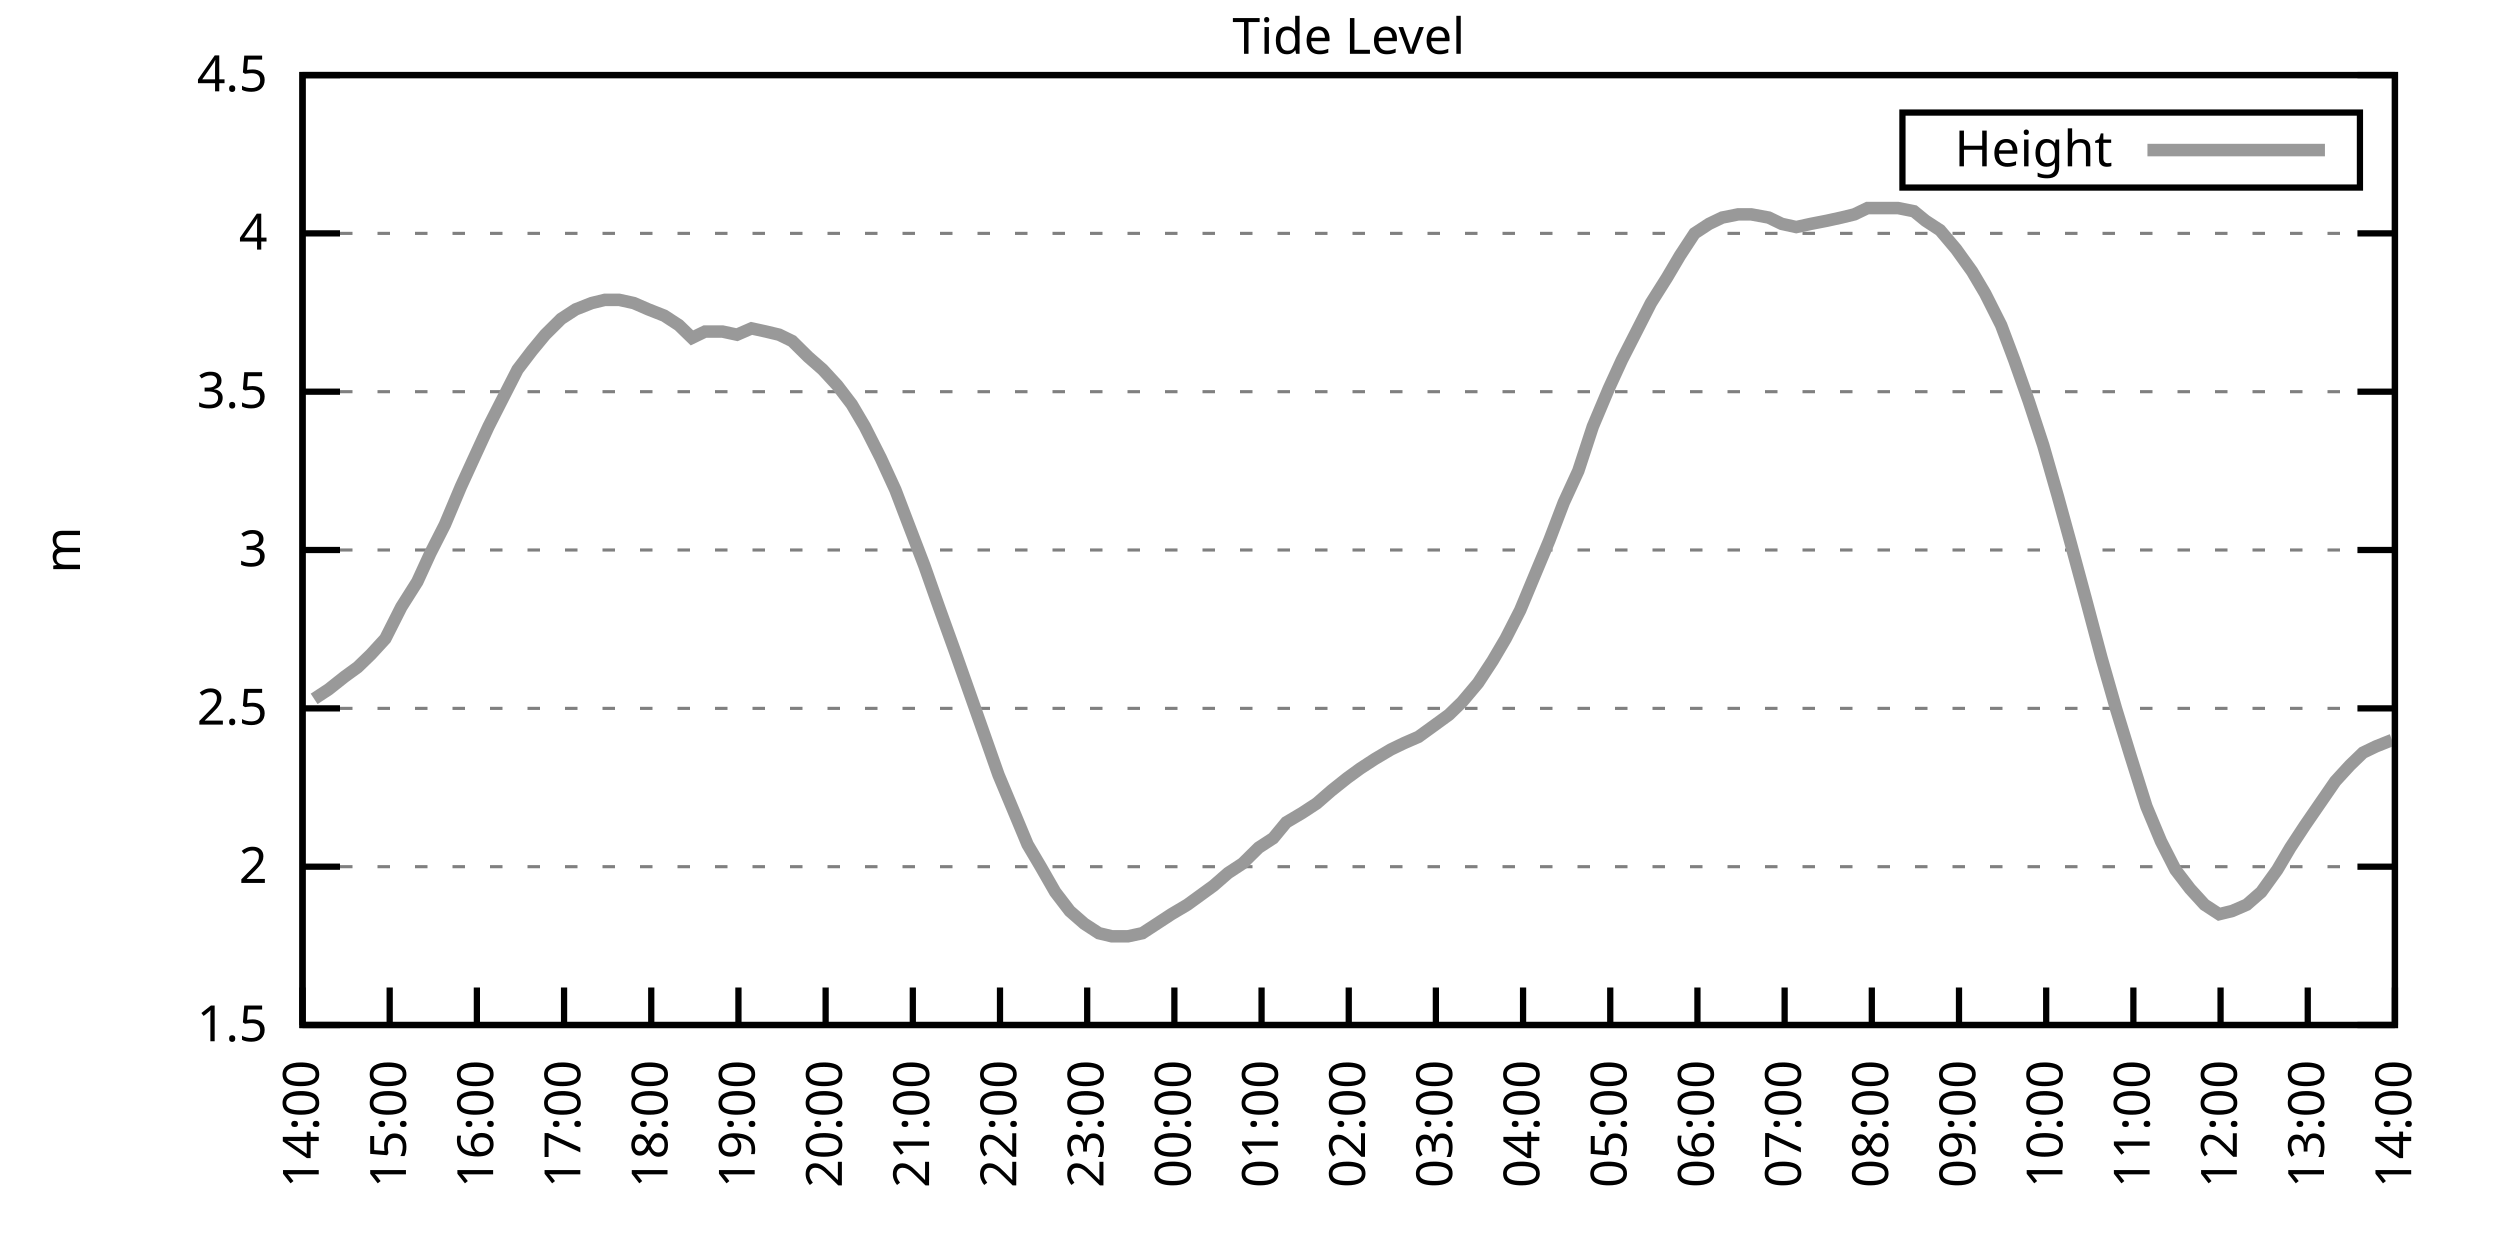
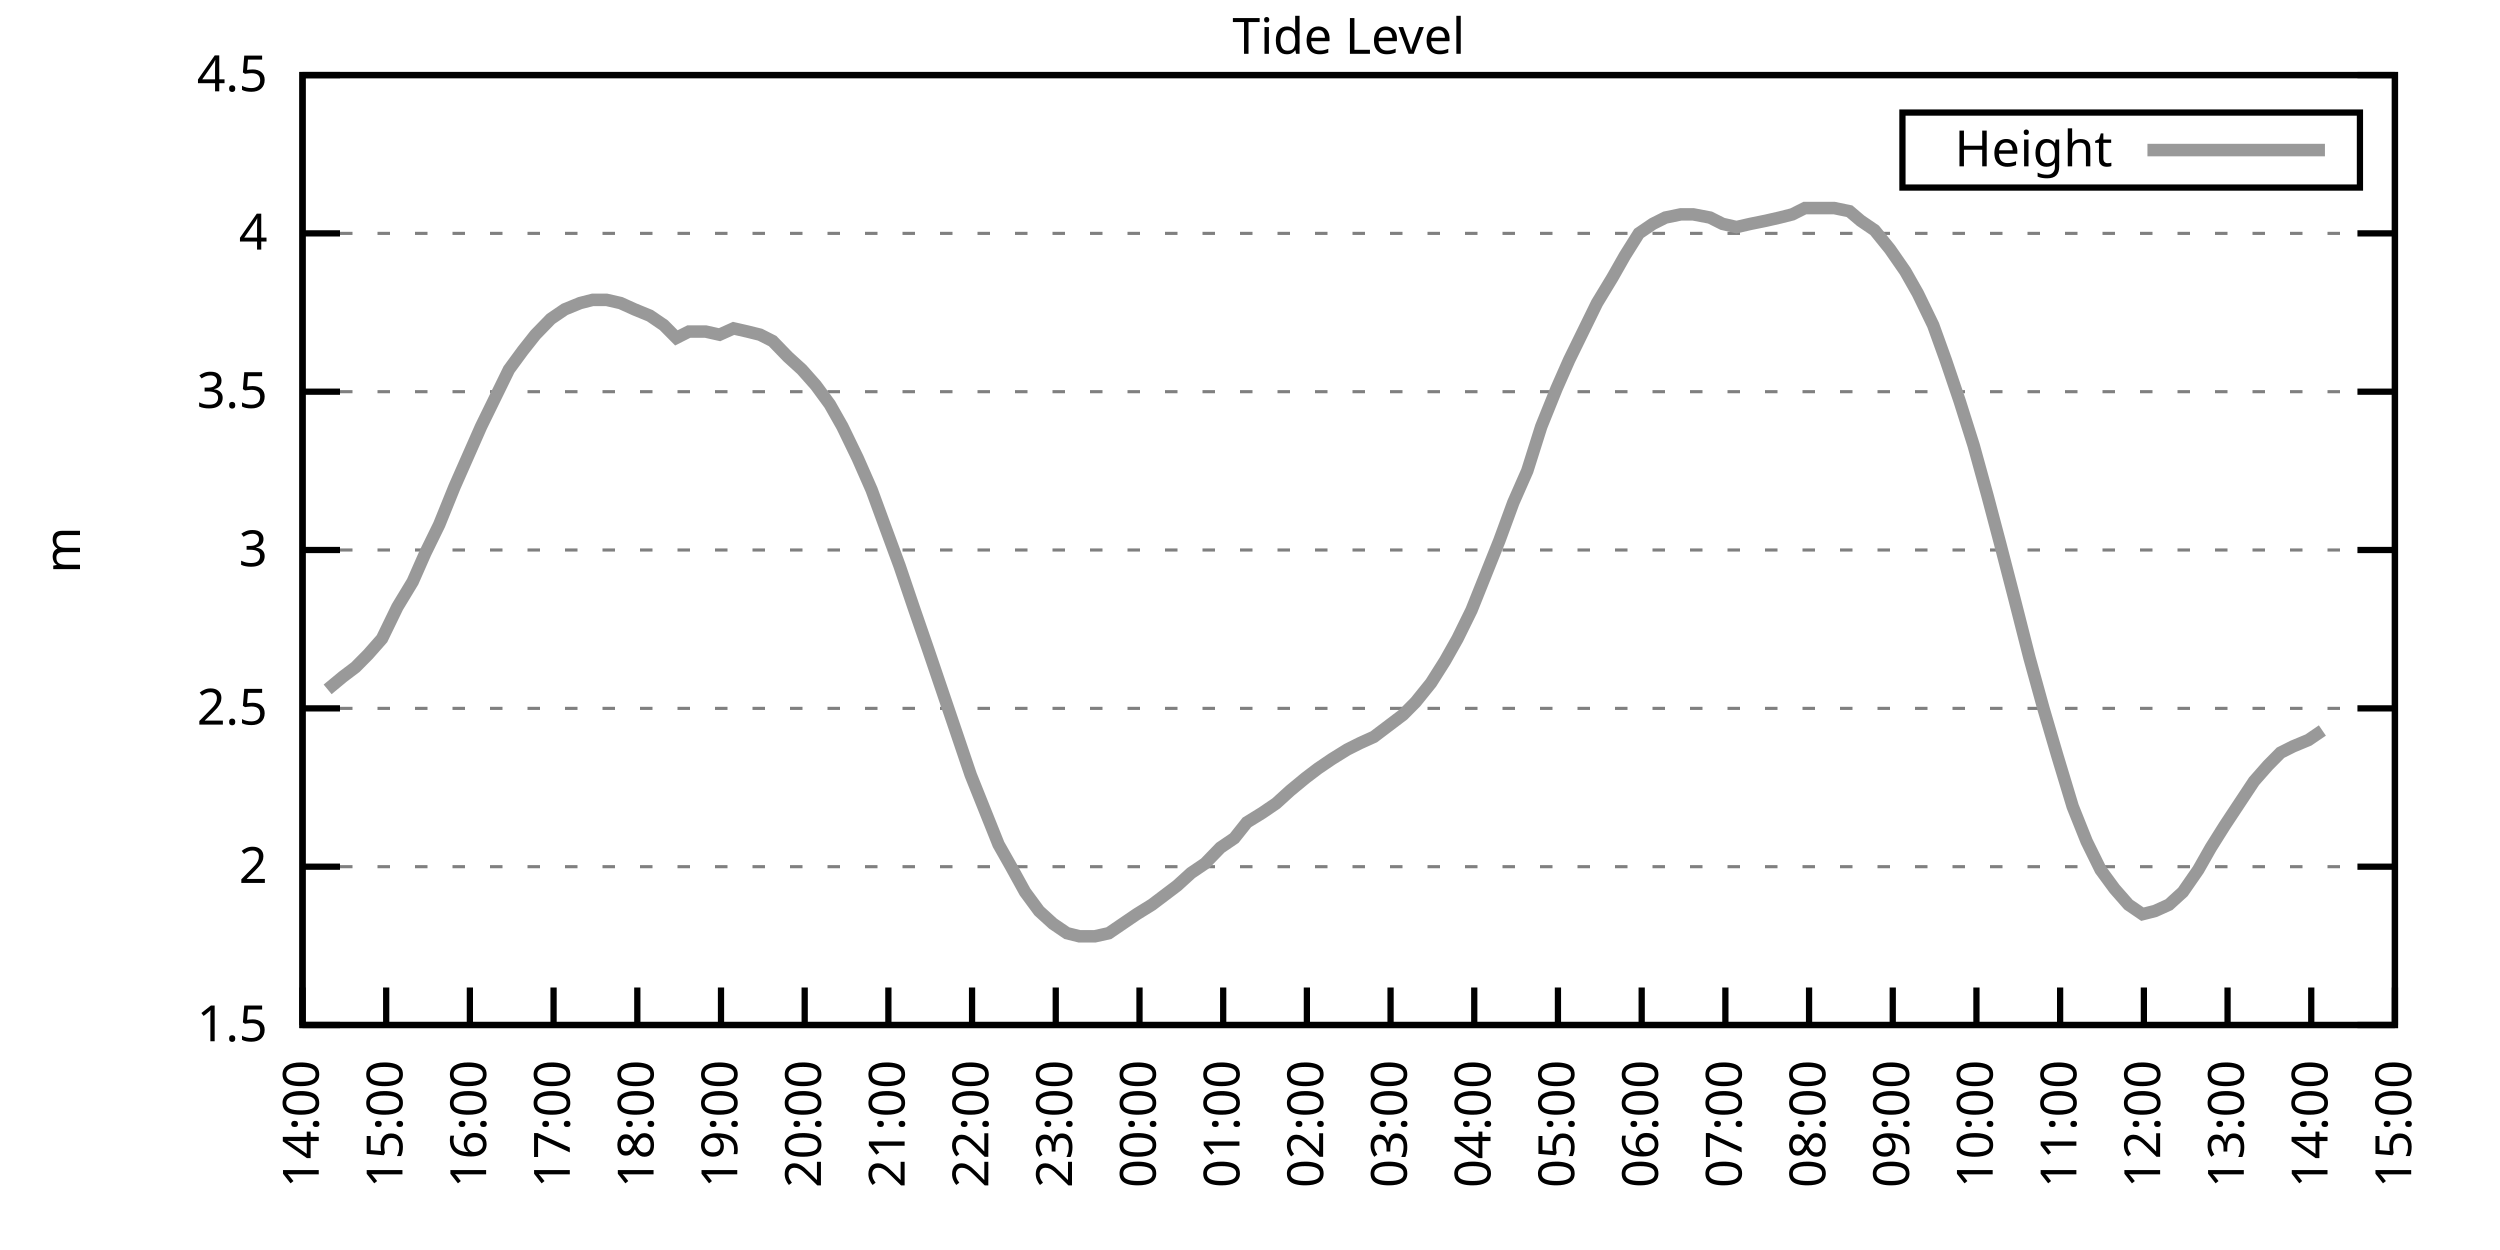
<svg xmlns="http://www.w3.org/2000/svg" xmlns:xlink="http://www.w3.org/1999/xlink" width="400" height="200" viewBox="0 0 400 200">
  <g id="gnuplot_canvas">
    <rect x="0" y="0" width="400" height="200" fill="none" />
    <defs>
      <circle id="gpDot" r="0.5" stroke-width="0.5" stroke="currentColor" />
      <path id="gpPt0" stroke-width="0.333" stroke="currentColor" d="M-1,0 h2 M0,-1 v2" />
      <path id="gpPt1" stroke-width="0.333" stroke="currentColor" d="M-1,-1 L1,1 M1,-1 L-1,1" />
      <path id="gpPt2" stroke-width="0.333" stroke="currentColor" d="M-1,0 L1,0 M0,-1 L0,1 M-1,-1 L1,1 M-1,1 L1,-1" />
      <rect id="gpPt3" stroke-width="0.333" stroke="currentColor" x="-1" y="-1" width="2" height="2" />
      <rect id="gpPt4" stroke-width="0.333" stroke="currentColor" fill="currentColor" x="-1" y="-1" width="2" height="2" />
      <circle id="gpPt5" stroke-width="0.333" stroke="currentColor" cx="0" cy="0" r="1" />
      <use xlink:href="#gpPt5" id="gpPt6" fill="currentColor" stroke="none" />
      <path id="gpPt7" stroke-width="0.333" stroke="currentColor" d="M0,-1.33 L-1.33,0.67 L1.33,0.67 z" />
      <use xlink:href="#gpPt7" id="gpPt8" fill="currentColor" stroke="none" />
      <use xlink:href="#gpPt7" id="gpPt9" stroke="currentColor" transform="rotate(180)" />
      <use xlink:href="#gpPt9" id="gpPt10" fill="currentColor" stroke="none" />
      <use xlink:href="#gpPt3" id="gpPt11" stroke="currentColor" transform="rotate(45)" />
      <use xlink:href="#gpPt11" id="gpPt12" fill="currentColor" stroke="none" />
      <path id="gpPt13" stroke-width="0.333" stroke="currentColor" d="M0,1.330 L1.265,0.411 L0.782,-1.067 L-0.782,-1.076 L-1.265,0.411 z" />
      <use xlink:href="#gpPt13" id="gpPt14" fill="currentColor" stroke="none" />
      <filter id="textbox" filterUnits="objectBoundingBox" x="0" y="0" height="1" width="1">
        <feFlood flood-color="white" flood-opacity="1" result="bgnd" />
        <feComposite in="SourceGraphic" in2="bgnd" operator="atop" />
      </filter>
      <filter id="greybox" filterUnits="objectBoundingBox" x="0" y="0" height="1" width="1">
        <feFlood flood-color="lightgrey" flood-opacity="1" result="grey" />
        <feComposite in="SourceGraphic" in2="grey" operator="atop" />
      </filter>
    </defs>
    <g fill="none" color="white" stroke="currentColor" stroke-width="1.00" stroke-linecap="butt" stroke-linejoin="miter">
</g>
    <g fill="none" color="black" stroke="currentColor" stroke-width="1.00" stroke-linecap="butt" stroke-linejoin="miter">
      <g stroke="none" shape-rendering="crispEdges">
        <polygon fill="rgb(255, 255, 255)" points="48.40,164.00 383.18,164.00 383.18,12.02 48.40,12.02 " />
      </g>
    </g>
    <g fill="none" color="black" stroke="currentColor" stroke-width="1.00" stroke-linecap="butt" stroke-linejoin="miter">
</g>
    <g fill="none" color="black" stroke="black" stroke-width="0.50" stroke-linecap="butt" stroke-linejoin="miter">
</g>
    <g fill="none" color="gray" stroke="currentColor" stroke-width="0.50" stroke-linecap="butt" stroke-linejoin="miter">
      <path stroke="gray" stroke-dasharray="2,4" class="gridline" d="M48.40,164.00 L383.19,164.00  " />
    </g>
    <g fill="none" color="gray" stroke="gray" stroke-width="1.00" stroke-linecap="butt" stroke-linejoin="miter">
</g>
    <g fill="none" color="black" stroke="currentColor" stroke-width="1.00" stroke-linecap="butt" stroke-linejoin="miter">
      <path stroke="black" d="M48.40,164.00 L54.40,164.00 M383.19,164.00 L377.19,164.00  " />
      <g transform="translate(42.80,166.60)" stroke="none" fill="black" font-family="Sans" font-size="8.00" text-anchor="end">
        <text>
          <tspan font-family="Sans"> 1.5</tspan>
        </text>
      </g>
    </g>
    <g fill="none" color="black" stroke="currentColor" stroke-width="1.00" stroke-linecap="butt" stroke-linejoin="miter">
</g>
    <g fill="none" color="black" stroke="black" stroke-width="0.50" stroke-linecap="butt" stroke-linejoin="miter">
</g>
    <g fill="none" color="gray" stroke="currentColor" stroke-width="0.50" stroke-linecap="butt" stroke-linejoin="miter">
      <path stroke="gray" stroke-dasharray="2,4" class="gridline" d="M48.40,138.67 L383.19,138.67  " />
    </g>
    <g fill="none" color="gray" stroke="gray" stroke-width="1.00" stroke-linecap="butt" stroke-linejoin="miter">
</g>
    <g fill="none" color="black" stroke="currentColor" stroke-width="1.00" stroke-linecap="butt" stroke-linejoin="miter">
      <path stroke="black" d="M48.40,138.67 L54.40,138.67 M383.19,138.67 L377.19,138.67  " />
      <g transform="translate(42.80,141.27)" stroke="none" fill="black" font-family="Sans" font-size="8.00" text-anchor="end">
        <text>
          <tspan font-family="Sans"> 2</tspan>
        </text>
      </g>
    </g>
    <g fill="none" color="black" stroke="currentColor" stroke-width="1.00" stroke-linecap="butt" stroke-linejoin="miter">
</g>
    <g fill="none" color="black" stroke="black" stroke-width="0.50" stroke-linecap="butt" stroke-linejoin="miter">
</g>
    <g fill="none" color="gray" stroke="currentColor" stroke-width="0.50" stroke-linecap="butt" stroke-linejoin="miter">
      <path stroke="gray" stroke-dasharray="2,4" class="gridline" d="M48.40,113.34 L383.19,113.34  " />
    </g>
    <g fill="none" color="gray" stroke="gray" stroke-width="1.00" stroke-linecap="butt" stroke-linejoin="miter">
</g>
    <g fill="none" color="black" stroke="currentColor" stroke-width="1.00" stroke-linecap="butt" stroke-linejoin="miter">
      <path stroke="black" d="M48.40,113.34 L54.40,113.34 M383.19,113.34 L377.19,113.34  " />
      <g transform="translate(42.80,115.94)" stroke="none" fill="black" font-family="Sans" font-size="8.00" text-anchor="end">
        <text>
          <tspan font-family="Sans"> 2.5</tspan>
        </text>
      </g>
    </g>
    <g fill="none" color="black" stroke="currentColor" stroke-width="1.00" stroke-linecap="butt" stroke-linejoin="miter">
</g>
    <g fill="none" color="black" stroke="black" stroke-width="0.50" stroke-linecap="butt" stroke-linejoin="miter">
</g>
    <g fill="none" color="gray" stroke="currentColor" stroke-width="0.50" stroke-linecap="butt" stroke-linejoin="miter">
      <path stroke="gray" stroke-dasharray="2,4" class="gridline" d="M48.40,88.00 L383.19,88.00  " />
    </g>
    <g fill="none" color="gray" stroke="gray" stroke-width="1.00" stroke-linecap="butt" stroke-linejoin="miter">
</g>
    <g fill="none" color="black" stroke="currentColor" stroke-width="1.00" stroke-linecap="butt" stroke-linejoin="miter">
      <path stroke="black" d="M48.40,88.00 L54.40,88.00 M383.19,88.00 L377.19,88.00  " />
      <g transform="translate(42.80,90.60)" stroke="none" fill="black" font-family="Sans" font-size="8.00" text-anchor="end">
        <text>
          <tspan font-family="Sans"> 3</tspan>
        </text>
      </g>
    </g>
    <g fill="none" color="black" stroke="currentColor" stroke-width="1.00" stroke-linecap="butt" stroke-linejoin="miter">
</g>
    <g fill="none" color="black" stroke="black" stroke-width="0.50" stroke-linecap="butt" stroke-linejoin="miter">
</g>
    <g fill="none" color="gray" stroke="currentColor" stroke-width="0.50" stroke-linecap="butt" stroke-linejoin="miter">
      <path stroke="gray" stroke-dasharray="2,4" class="gridline" d="M48.40,62.67 L383.19,62.67  " />
    </g>
    <g fill="none" color="gray" stroke="gray" stroke-width="1.00" stroke-linecap="butt" stroke-linejoin="miter">
</g>
    <g fill="none" color="black" stroke="currentColor" stroke-width="1.00" stroke-linecap="butt" stroke-linejoin="miter">
      <path stroke="black" d="M48.40,62.67 L54.40,62.67 M383.19,62.67 L377.19,62.67  " />
      <g transform="translate(42.80,65.27)" stroke="none" fill="black" font-family="Sans" font-size="8.00" text-anchor="end">
        <text>
          <tspan font-family="Sans"> 3.5</tspan>
        </text>
      </g>
    </g>
    <g fill="none" color="black" stroke="currentColor" stroke-width="1.00" stroke-linecap="butt" stroke-linejoin="miter">
</g>
    <g fill="none" color="black" stroke="black" stroke-width="0.50" stroke-linecap="butt" stroke-linejoin="miter">
</g>
    <g fill="none" color="gray" stroke="currentColor" stroke-width="0.50" stroke-linecap="butt" stroke-linejoin="miter">
      <path stroke="gray" stroke-dasharray="2,4" class="gridline" d="M48.40,37.34 L383.19,37.34  " />
    </g>
    <g fill="none" color="gray" stroke="gray" stroke-width="1.00" stroke-linecap="butt" stroke-linejoin="miter">
</g>
    <g fill="none" color="black" stroke="currentColor" stroke-width="1.00" stroke-linecap="butt" stroke-linejoin="miter">
      <path stroke="black" d="M48.40,37.34 L54.40,37.34 M383.19,37.34 L377.19,37.34  " />
      <g transform="translate(42.80,39.94)" stroke="none" fill="black" font-family="Sans" font-size="8.00" text-anchor="end">
        <text>
          <tspan font-family="Sans"> 4</tspan>
        </text>
      </g>
    </g>
    <g fill="none" color="black" stroke="currentColor" stroke-width="1.00" stroke-linecap="butt" stroke-linejoin="miter">
</g>
    <g fill="none" color="black" stroke="black" stroke-width="0.50" stroke-linecap="butt" stroke-linejoin="miter">
</g>
    <g fill="none" color="gray" stroke="currentColor" stroke-width="0.50" stroke-linecap="butt" stroke-linejoin="miter">
      <path stroke="gray" stroke-dasharray="2,4" class="gridline" d="M48.40,12.01 L383.19,12.01  " />
    </g>
    <g fill="none" color="gray" stroke="gray" stroke-width="1.00" stroke-linecap="butt" stroke-linejoin="miter">
</g>
    <g fill="none" color="black" stroke="currentColor" stroke-width="1.00" stroke-linecap="butt" stroke-linejoin="miter">
      <path stroke="black" d="M48.40,12.01 L54.40,12.01 M383.19,12.01 L377.19,12.01  " />
      <g transform="translate(42.80,14.61)" stroke="none" fill="black" font-family="Sans" font-size="8.00" text-anchor="end">
        <text>
          <tspan font-family="Sans"> 4.5</tspan>
        </text>
      </g>
    </g>
    <g fill="none" color="black" stroke="currentColor" stroke-width="1.00" stroke-linecap="butt" stroke-linejoin="miter">
      <path stroke="black" d="M48.40,164.00 L48.40,158.00  " />
      <g transform="translate(51.00,169.60) rotate(270.00)" stroke="none" fill="black" font-family="Sans" font-size="8.00" text-anchor="end">
        <text>
          <tspan font-family="Sans">14:00</tspan>
        </text>
      </g>
    </g>
    <g fill="none" color="black" stroke="currentColor" stroke-width="1.00" stroke-linecap="butt" stroke-linejoin="miter">
-       <path stroke="black" d="M62.35,164.00 L62.35,158.00  " />
-       <g transform="translate(64.95,169.60) rotate(270.00)" stroke="none" fill="black" font-family="Sans" font-size="8.00" text-anchor="end">
+       <path stroke="black" d="M61.79,164.00 L61.79,158.00  " />
+       <g transform="translate(64.39,169.60) rotate(270.00)" stroke="none" fill="black" font-family="Sans" font-size="8.00" text-anchor="end">
        <text>
          <tspan font-family="Sans">15:00</tspan>
        </text>
      </g>
    </g>
    <g fill="none" color="black" stroke="currentColor" stroke-width="1.00" stroke-linecap="butt" stroke-linejoin="miter">
-       <path stroke="black" d="M76.30,164.00 L76.30,158.00  " />
-       <g transform="translate(78.90,169.60) rotate(270.00)" stroke="none" fill="black" font-family="Sans" font-size="8.00" text-anchor="end">
+       <path stroke="black" d="M75.18,164.00 L75.18,158.00  " />
+       <g transform="translate(77.78,169.60) rotate(270.00)" stroke="none" fill="black" font-family="Sans" font-size="8.00" text-anchor="end">
        <text>
          <tspan font-family="Sans">16:00</tspan>
        </text>
      </g>
    </g>
    <g fill="none" color="black" stroke="currentColor" stroke-width="1.00" stroke-linecap="butt" stroke-linejoin="miter">
-       <path stroke="black" d="M90.25,164.00 L90.25,158.00  " />
-       <g transform="translate(92.85,169.60) rotate(270.00)" stroke="none" fill="black" font-family="Sans" font-size="8.00" text-anchor="end">
+       <path stroke="black" d="M88.57,164.00 L88.57,158.00  " />
+       <g transform="translate(91.17,169.60) rotate(270.00)" stroke="none" fill="black" font-family="Sans" font-size="8.00" text-anchor="end">
        <text>
          <tspan font-family="Sans">17:00</tspan>
        </text>
      </g>
    </g>
    <g fill="none" color="black" stroke="currentColor" stroke-width="1.00" stroke-linecap="butt" stroke-linejoin="miter">
-       <path stroke="black" d="M104.20,164.00 L104.20,158.00  " />
-       <g transform="translate(106.80,169.60) rotate(270.00)" stroke="none" fill="black" font-family="Sans" font-size="8.00" text-anchor="end">
+       <path stroke="black" d="M101.97,164.00 L101.97,158.00  " />
+       <g transform="translate(104.57,169.60) rotate(270.00)" stroke="none" fill="black" font-family="Sans" font-size="8.00" text-anchor="end">
        <text>
          <tspan font-family="Sans">18:00</tspan>
        </text>
      </g>
    </g>
    <g fill="none" color="black" stroke="currentColor" stroke-width="1.00" stroke-linecap="butt" stroke-linejoin="miter">
-       <path stroke="black" d="M118.15,164.00 L118.15,158.00  " />
-       <g transform="translate(120.75,169.60) rotate(270.00)" stroke="none" fill="black" font-family="Sans" font-size="8.00" text-anchor="end">
+       <path stroke="black" d="M115.36,164.00 L115.36,158.00  " />
+       <g transform="translate(117.96,169.60) rotate(270.00)" stroke="none" fill="black" font-family="Sans" font-size="8.00" text-anchor="end">
        <text>
          <tspan font-family="Sans">19:00</tspan>
        </text>
      </g>
    </g>
    <g fill="none" color="black" stroke="currentColor" stroke-width="1.00" stroke-linecap="butt" stroke-linejoin="miter">
-       <path stroke="black" d="M132.10,164.00 L132.10,158.00  " />
-       <g transform="translate(134.70,169.60) rotate(270.00)" stroke="none" fill="black" font-family="Sans" font-size="8.00" text-anchor="end">
+       <path stroke="black" d="M128.75,164.00 L128.75,158.00  " />
+       <g transform="translate(131.35,169.60) rotate(270.00)" stroke="none" fill="black" font-family="Sans" font-size="8.00" text-anchor="end">
        <text>
          <tspan font-family="Sans">20:00</tspan>
        </text>
      </g>
    </g>
    <g fill="none" color="black" stroke="currentColor" stroke-width="1.00" stroke-linecap="butt" stroke-linejoin="miter">
-       <path stroke="black" d="M146.05,164.00 L146.05,158.00  " />
-       <g transform="translate(148.65,169.60) rotate(270.00)" stroke="none" fill="black" font-family="Sans" font-size="8.00" text-anchor="end">
+       <path stroke="black" d="M142.14,164.00 L142.14,158.00  " />
+       <g transform="translate(144.74,169.60) rotate(270.00)" stroke="none" fill="black" font-family="Sans" font-size="8.00" text-anchor="end">
        <text>
          <tspan font-family="Sans">21:00</tspan>
        </text>
      </g>
    </g>
    <g fill="none" color="black" stroke="currentColor" stroke-width="1.00" stroke-linecap="butt" stroke-linejoin="miter">
-       <path stroke="black" d="M160.00,164.00 L160.00,158.00  " />
-       <g transform="translate(162.60,169.60) rotate(270.00)" stroke="none" fill="black" font-family="Sans" font-size="8.00" text-anchor="end">
+       <path stroke="black" d="M155.53,164.00 L155.53,158.00  " />
+       <g transform="translate(158.13,169.60) rotate(270.00)" stroke="none" fill="black" font-family="Sans" font-size="8.00" text-anchor="end">
        <text>
          <tspan font-family="Sans">22:00</tspan>
        </text>
      </g>
    </g>
    <g fill="none" color="black" stroke="currentColor" stroke-width="1.00" stroke-linecap="butt" stroke-linejoin="miter">
-       <path stroke="black" d="M173.95,164.00 L173.95,158.00  " />
-       <g transform="translate(176.55,169.60) rotate(270.00)" stroke="none" fill="black" font-family="Sans" font-size="8.00" text-anchor="end">
+       <path stroke="black" d="M168.92,164.00 L168.92,158.00  " />
+       <g transform="translate(171.52,169.60) rotate(270.00)" stroke="none" fill="black" font-family="Sans" font-size="8.00" text-anchor="end">
        <text>
          <tspan font-family="Sans">23:00</tspan>
        </text>
      </g>
    </g>
    <g fill="none" color="black" stroke="currentColor" stroke-width="1.00" stroke-linecap="butt" stroke-linejoin="miter">
-       <path stroke="black" d="M187.90,164.00 L187.90,158.00  " />
-       <g transform="translate(190.50,169.60) rotate(270.00)" stroke="none" fill="black" font-family="Sans" font-size="8.00" text-anchor="end">
+       <path stroke="black" d="M182.32,164.00 L182.32,158.00  " />
+       <g transform="translate(184.92,169.60) rotate(270.00)" stroke="none" fill="black" font-family="Sans" font-size="8.00" text-anchor="end">
        <text>
          <tspan font-family="Sans">00:00</tspan>
        </text>
      </g>
    </g>
    <g fill="none" color="black" stroke="currentColor" stroke-width="1.00" stroke-linecap="butt" stroke-linejoin="miter">
-       <path stroke="black" d="M201.85,164.00 L201.85,158.00  " />
-       <g transform="translate(204.45,169.60) rotate(270.00)" stroke="none" fill="black" font-family="Sans" font-size="8.00" text-anchor="end">
+       <path stroke="black" d="M195.71,164.00 L195.71,158.00  " />
+       <g transform="translate(198.31,169.60) rotate(270.00)" stroke="none" fill="black" font-family="Sans" font-size="8.00" text-anchor="end">
        <text>
          <tspan font-family="Sans">01:00</tspan>
        </text>
      </g>
    </g>
    <g fill="none" color="black" stroke="currentColor" stroke-width="1.00" stroke-linecap="butt" stroke-linejoin="miter">
-       <path stroke="black" d="M215.80,164.00 L215.80,158.00  " />
-       <g transform="translate(218.40,169.60) rotate(270.00)" stroke="none" fill="black" font-family="Sans" font-size="8.00" text-anchor="end">
+       <path stroke="black" d="M209.10,164.00 L209.10,158.00  " />
+       <g transform="translate(211.70,169.60) rotate(270.00)" stroke="none" fill="black" font-family="Sans" font-size="8.00" text-anchor="end">
        <text>
          <tspan font-family="Sans">02:00</tspan>
        </text>
      </g>
    </g>
    <g fill="none" color="black" stroke="currentColor" stroke-width="1.00" stroke-linecap="butt" stroke-linejoin="miter">
-       <path stroke="black" d="M229.74,164.00 L229.74,158.00  " />
-       <g transform="translate(232.34,169.60) rotate(270.00)" stroke="none" fill="black" font-family="Sans" font-size="8.00" text-anchor="end">
+       <path stroke="black" d="M222.49,164.00 L222.49,158.00  " />
+       <g transform="translate(225.09,169.60) rotate(270.00)" stroke="none" fill="black" font-family="Sans" font-size="8.00" text-anchor="end">
        <text>
          <tspan font-family="Sans">03:00</tspan>
        </text>
      </g>
    </g>
    <g fill="none" color="black" stroke="currentColor" stroke-width="1.00" stroke-linecap="butt" stroke-linejoin="miter">
-       <path stroke="black" d="M243.69,164.00 L243.69,158.00  " />
-       <g transform="translate(246.29,169.60) rotate(270.00)" stroke="none" fill="black" font-family="Sans" font-size="8.00" text-anchor="end">
+       <path stroke="black" d="M235.88,164.00 L235.88,158.00  " />
+       <g transform="translate(238.48,169.60) rotate(270.00)" stroke="none" fill="black" font-family="Sans" font-size="8.00" text-anchor="end">
        <text>
          <tspan font-family="Sans">04:00</tspan>
        </text>
      </g>
    </g>
    <g fill="none" color="black" stroke="currentColor" stroke-width="1.00" stroke-linecap="butt" stroke-linejoin="miter">
-       <path stroke="black" d="M257.64,164.00 L257.64,158.00  " />
-       <g transform="translate(260.24,169.60) rotate(270.00)" stroke="none" fill="black" font-family="Sans" font-size="8.00" text-anchor="end">
+       <path stroke="black" d="M249.27,164.00 L249.27,158.00  " />
+       <g transform="translate(251.87,169.60) rotate(270.00)" stroke="none" fill="black" font-family="Sans" font-size="8.00" text-anchor="end">
        <text>
          <tspan font-family="Sans">05:00</tspan>
        </text>
      </g>
    </g>
    <g fill="none" color="black" stroke="currentColor" stroke-width="1.00" stroke-linecap="butt" stroke-linejoin="miter">
-       <path stroke="black" d="M271.59,164.00 L271.59,158.00  " />
-       <g transform="translate(274.19,169.60) rotate(270.00)" stroke="none" fill="black" font-family="Sans" font-size="8.00" text-anchor="end">
+       <path stroke="black" d="M262.67,164.00 L262.67,158.00  " />
+       <g transform="translate(265.27,169.60) rotate(270.00)" stroke="none" fill="black" font-family="Sans" font-size="8.00" text-anchor="end">
        <text>
          <tspan font-family="Sans">06:00</tspan>
        </text>
      </g>
    </g>
    <g fill="none" color="black" stroke="currentColor" stroke-width="1.00" stroke-linecap="butt" stroke-linejoin="miter">
-       <path stroke="black" d="M285.54,164.00 L285.54,158.00  " />
-       <g transform="translate(288.14,169.60) rotate(270.00)" stroke="none" fill="black" font-family="Sans" font-size="8.00" text-anchor="end">
+       <path stroke="black" d="M276.06,164.00 L276.06,158.00  " />
+       <g transform="translate(278.66,169.60) rotate(270.00)" stroke="none" fill="black" font-family="Sans" font-size="8.00" text-anchor="end">
        <text>
          <tspan font-family="Sans">07:00</tspan>
        </text>
      </g>
    </g>
    <g fill="none" color="black" stroke="currentColor" stroke-width="1.00" stroke-linecap="butt" stroke-linejoin="miter">
-       <path stroke="black" d="M299.49,164.00 L299.49,158.00  " />
-       <g transform="translate(302.09,169.60) rotate(270.00)" stroke="none" fill="black" font-family="Sans" font-size="8.00" text-anchor="end">
+       <path stroke="black" d="M289.45,164.00 L289.45,158.00  " />
+       <g transform="translate(292.05,169.60) rotate(270.00)" stroke="none" fill="black" font-family="Sans" font-size="8.00" text-anchor="end">
        <text>
          <tspan font-family="Sans">08:00</tspan>
        </text>
      </g>
    </g>
    <g fill="none" color="black" stroke="currentColor" stroke-width="1.00" stroke-linecap="butt" stroke-linejoin="miter">
-       <path stroke="black" d="M313.44,164.00 L313.44,158.00  " />
-       <g transform="translate(316.04,169.60) rotate(270.00)" stroke="none" fill="black" font-family="Sans" font-size="8.00" text-anchor="end">
+       <path stroke="black" d="M302.84,164.00 L302.84,158.00  " />
+       <g transform="translate(305.44,169.60) rotate(270.00)" stroke="none" fill="black" font-family="Sans" font-size="8.00" text-anchor="end">
        <text>
          <tspan font-family="Sans">09:00</tspan>
        </text>
      </g>
    </g>
    <g fill="none" color="black" stroke="currentColor" stroke-width="1.00" stroke-linecap="butt" stroke-linejoin="miter">
-       <path stroke="black" d="M327.39,164.00 L327.39,158.00  " />
-       <g transform="translate(329.99,169.60) rotate(270.00)" stroke="none" fill="black" font-family="Sans" font-size="8.00" text-anchor="end">
+       <path stroke="black" d="M316.23,164.00 L316.23,158.00  " />
+       <g transform="translate(318.83,169.60) rotate(270.00)" stroke="none" fill="black" font-family="Sans" font-size="8.00" text-anchor="end">
        <text>
          <tspan font-family="Sans">10:00</tspan>
        </text>
      </g>
    </g>
    <g fill="none" color="black" stroke="currentColor" stroke-width="1.00" stroke-linecap="butt" stroke-linejoin="miter">
-       <path stroke="black" d="M341.34,164.00 L341.34,158.00  " />
-       <g transform="translate(343.94,169.60) rotate(270.00)" stroke="none" fill="black" font-family="Sans" font-size="8.00" text-anchor="end">
+       <path stroke="black" d="M329.62,164.00 L329.62,158.00  " />
+       <g transform="translate(332.22,169.60) rotate(270.00)" stroke="none" fill="black" font-family="Sans" font-size="8.00" text-anchor="end">
        <text>
          <tspan font-family="Sans">11:00</tspan>
        </text>
      </g>
    </g>
    <g fill="none" color="black" stroke="currentColor" stroke-width="1.00" stroke-linecap="butt" stroke-linejoin="miter">
-       <path stroke="black" d="M355.29,164.00 L355.29,158.00  " />
-       <g transform="translate(357.89,169.60) rotate(270.00)" stroke="none" fill="black" font-family="Sans" font-size="8.00" text-anchor="end">
+       <path stroke="black" d="M343.02,164.00 L343.02,158.00  " />
+       <g transform="translate(345.62,169.60) rotate(270.00)" stroke="none" fill="black" font-family="Sans" font-size="8.00" text-anchor="end">
        <text>
          <tspan font-family="Sans">12:00</tspan>
        </text>
      </g>
    </g>
    <g fill="none" color="black" stroke="currentColor" stroke-width="1.00" stroke-linecap="butt" stroke-linejoin="miter">
-       <path stroke="black" d="M369.24,164.00 L369.24,158.00  " />
-       <g transform="translate(371.84,169.60) rotate(270.00)" stroke="none" fill="black" font-family="Sans" font-size="8.00" text-anchor="end">
+       <path stroke="black" d="M356.41,164.00 L356.41,158.00  " />
+       <g transform="translate(359.01,169.60) rotate(270.00)" stroke="none" fill="black" font-family="Sans" font-size="8.00" text-anchor="end">
        <text>
          <tspan font-family="Sans">13:00</tspan>
+         </text>
+       </g>
+     </g>
+     <g fill="none" color="black" stroke="currentColor" stroke-width="1.00" stroke-linecap="butt" stroke-linejoin="miter">
+       <path stroke="black" d="M369.80,164.00 L369.80,158.00  " />
+       <g transform="translate(372.40,169.60) rotate(270.00)" stroke="none" fill="black" font-family="Sans" font-size="8.00" text-anchor="end">
+         <text>
+           <tspan font-family="Sans">14:00</tspan>
        </text>
      </g>
    </g>
    <g fill="none" color="black" stroke="currentColor" stroke-width="1.00" stroke-linecap="butt" stroke-linejoin="miter">
      <path stroke="black" d="M383.19,164.00 L383.19,158.00  " />
      <g transform="translate(385.79,169.60) rotate(270.00)" stroke="none" fill="black" font-family="Sans" font-size="8.00" text-anchor="end">
        <text>
-           <tspan font-family="Sans">14:00</tspan>
+           <tspan font-family="Sans">15:00</tspan>
        </text>
      </g>
    </g>
    <g fill="none" color="black" stroke="currentColor" stroke-width="1.00" stroke-linecap="butt" stroke-linejoin="miter">
</g>
    <g fill="none" color="black" stroke="currentColor" stroke-width="1.00" stroke-linecap="butt" stroke-linejoin="miter">
      <path stroke="black" d="M48.40,12.01 L48.40,164.00 L383.19,164.00 L383.19,12.01 L48.40,12.01 Z  " />
    </g>
    <g fill="none" color="black" stroke="currentColor" stroke-width="1.00" stroke-linecap="butt" stroke-linejoin="miter">
</g>
    <g fill="none" color="black" stroke="currentColor" stroke-width="1.00" stroke-linecap="butt" stroke-linejoin="miter">
      <path stroke="black" d="M304.39,30.01 L304.39,18.01 L377.59,18.01 L377.59,30.01 L304.39,30.01 Z  " />
    </g>
    <g id="Tide_level_plot_1">
      <g fill="none" color="white" stroke="black" stroke-width="2.00" stroke-linecap="butt" stroke-linejoin="miter">
</g>
      <g fill="none" color="black" stroke="currentColor" stroke-width="2.00" stroke-linecap="butt" stroke-linejoin="miter">
        <g transform="translate(337.99,26.61)" stroke="none" fill="black" font-family="Sans" font-size="8.00" text-anchor="end">
          <text>
            <tspan font-family="Sans">Height</tspan>
          </text>
        </g>
      </g>
      <g fill="none" color="black" stroke="currentColor" stroke-width="2.00" stroke-linecap="butt" stroke-linejoin="miter">
-         <path stroke="rgb(153, 153, 153)" d="M343.59,24.01 L371.99,24.01 M50.26,111.82 L52.58,110.30 L55.14,108.27 L57.23,106.75 L59.33,104.72 L61.65,102.19   L64.21,97.12 L66.77,93.07 L68.86,88.51 L71.18,83.95 L73.74,77.87 L75.83,73.31 L78.16,68.25 L80.48,63.69   L82.81,59.13 L85.13,56.09 L87.23,53.55 L89.78,51.02 L92.11,49.50 L94.67,48.49 L96.76,47.98 L99.08,47.98   L101.41,48.49 L103.73,49.50 L106.29,50.51 L108.62,52.03 L110.71,54.06 L112.80,53.05 L115.59,53.05 L117.92,53.55   L120.24,52.54 L122.57,53.05 L124.66,53.55 L126.75,54.57 L129.31,57.10 L131.63,59.13 L133.96,61.66 L136.28,64.70   L138.37,68.25 L140.93,73.31 L143.26,78.38 L145.58,84.46 L147.91,90.54 L150.23,97.12 L152.79,104.22 L157.44,117.39   L159.76,123.98 L162.09,129.55 L164.41,135.12 L166.51,138.67 L168.83,142.72 L171.16,145.76 L173.48,147.79 L175.81,149.31   L177.90,149.81 L180.46,149.81 L182.78,149.31 L185.11,147.79 L187.43,146.27 L189.99,144.75 L192.08,143.23 L194.17,141.71   L196.50,139.68 L198.82,138.16 L201.38,135.63 L203.71,134.11 L205.80,131.58 L208.36,130.06 L210.68,128.54 L213.01,126.51   L215.56,124.48 L217.65,122.96 L219.98,121.44 L222.54,119.92 L224.63,118.91 L226.95,117.90 L229.05,116.38 L231.84,114.35   L233.93,112.32 L236.49,109.28 L238.81,105.74 L240.90,102.19 L243.23,97.63 L245.55,92.06 L247.88,86.49 L250.20,80.41   L252.53,75.34 L254.85,68.25 L257.41,62.17 L259.50,57.61 L261.83,53.05 L264.15,48.49 L266.71,44.43 L268.80,40.89   L271.13,37.34 L273.45,35.82 L275.55,34.81 L278.10,34.30 L280.20,34.30 L282.99,34.81 L285.08,35.82 L287.40,36.33   L289.73,35.82 L292.29,35.32 L294.61,34.81 L296.70,34.30 L298.80,33.29 L301.58,33.29 L303.68,33.29 L306.23,33.80   L308.09,35.32 L310.42,36.84 L312.98,39.87 L315.53,43.42 L317.63,46.97 L320.18,52.03 L322.28,57.61 L324.60,64.19   L326.93,71.29 L329.25,79.39 L331.34,86.99 L333.67,95.60 L336.23,105.23 L338.55,113.34 L340.88,120.94 L343.43,129.04   L345.76,134.62 L348.08,139.17 L350.41,142.21 L352.73,144.75 L355.06,146.27 L357.15,145.76 L359.48,144.75 L361.80,142.72   L364.36,139.17 L366.45,135.63 L368.78,132.08 L370.87,129.04 L373.66,124.99 L375.98,122.46 L378.08,120.43 L380.17,119.42   L382.73,118.40  " />
+         <path stroke="rgb(153, 153, 153)" d="M343.59,24.01 L371.99,24.01 M52.42,110.30 L54.87,108.27 L56.88,106.75 L58.89,104.72 L61.12,102.19 L63.58,97.12   L66.03,93.07 L68.04,88.51 L70.27,83.95 L72.73,77.87 L74.74,73.31 L76.97,68.25 L79.20,63.69 L81.43,59.13   L83.66,56.09 L85.67,53.55 L88.13,51.02 L90.36,49.50 L92.82,48.49 L94.82,47.98 L97.06,47.98 L99.29,48.49   L101.52,49.50 L103.98,50.51 L106.21,52.03 L108.22,54.06 L110.22,53.05 L112.90,53.05 L115.13,53.55 L117.37,52.54   L119.60,53.05 L121.61,53.55 L123.62,54.57 L126.07,57.10 L128.30,59.13 L130.54,61.66 L132.77,64.70 L134.78,68.25   L137.23,73.31 L139.46,78.38 L141.69,84.46 L143.93,90.54 L146.16,97.12 L148.61,104.22 L153.08,117.39 L155.31,123.98   L157.54,129.55 L159.77,135.12 L161.78,138.67 L164.01,142.72 L166.25,145.76 L168.48,147.79 L170.71,149.31 L172.72,149.81   L175.17,149.81 L177.41,149.31 L179.64,147.79 L181.87,146.27 L184.32,144.75 L186.33,143.23 L188.34,141.71 L190.57,139.68   L192.81,138.16 L195.26,135.63 L197.49,134.11 L199.50,131.58 L201.96,130.06 L204.19,128.54 L206.42,126.51 L208.88,124.48   L210.88,122.96 L213.12,121.44 L215.57,119.92 L217.58,118.91 L219.81,117.90 L221.82,116.38 L224.50,114.35 L226.51,112.32   L228.96,109.28 L231.20,105.74 L233.20,102.19 L235.44,97.63 L237.67,92.06 L239.90,86.49 L242.13,80.41 L244.36,75.34   L246.60,68.25 L249.05,62.17 L251.06,57.61 L253.29,53.05 L255.52,48.49 L257.98,44.43 L259.99,40.89 L262.22,37.34   L264.45,35.82 L266.46,34.81 L268.92,34.30 L270.92,34.30 L273.60,34.81 L275.61,35.82 L277.84,36.33 L280.07,35.82   L282.53,35.32 L284.76,34.81 L286.77,34.30 L288.78,33.29 L291.46,33.29 L293.47,33.29 L295.92,33.80 L297.71,35.32   L299.94,36.84 L302.39,39.87 L304.85,43.42 L306.86,46.97 L309.31,52.03 L311.32,57.61 L313.55,64.19 L315.79,71.29   L318.02,79.39 L320.03,86.99 L322.26,95.60 L324.71,105.23 L326.95,113.34 L329.18,120.94 L331.63,129.04 L333.86,134.62   L336.10,139.17 L338.33,142.21 L340.56,144.75 L342.79,146.27 L344.80,145.76 L347.03,144.75 L349.26,142.72 L351.72,139.17   L353.73,135.63 L355.96,132.08 L357.97,129.04 L360.65,124.99 L362.88,122.46 L364.89,120.43 L366.90,119.42 L369.35,118.40   L371.58,116.88  " />
      </g>
    </g>
    <g fill="none" color="black" stroke="currentColor" stroke-width="2.00" stroke-linecap="butt" stroke-linejoin="miter">
</g>
    <g fill="none" color="black" stroke="black" stroke-width="1.00" stroke-linecap="butt" stroke-linejoin="miter">
</g>
    <g fill="none" color="black" stroke="currentColor" stroke-width="1.00" stroke-linecap="butt" stroke-linejoin="miter">
      <path stroke="black" d="M48.40,12.01 L48.40,164.00 L383.19,164.00 L383.19,12.01 L48.40,12.01 Z  " />
      <g transform="translate(12.80,88.01) rotate(270.00)" stroke="none" fill="black" font-family="Sans" font-size="8.00" text-anchor="middle">
        <text>
          <tspan font-family="Sans">m</tspan>
        </text>
      </g>
    </g>
    <g fill="none" color="black" stroke="currentColor" stroke-width="1.00" stroke-linecap="butt" stroke-linejoin="miter">
</g>
    <g fill="none" color="black" stroke="currentColor" stroke-width="1.00" stroke-linecap="butt" stroke-linejoin="miter">
      <g transform="translate(215.79,8.61)" stroke="none" fill="black" font-family="Sans" font-size="8.00" text-anchor="middle">
        <text>
          <tspan font-family="Sans">Tide Level</tspan>
        </text>
      </g>
    </g>
    <g fill="none" color="black" stroke="currentColor" stroke-width="1.00" stroke-linecap="butt" stroke-linejoin="miter">
</g>
  </g>
</svg>
